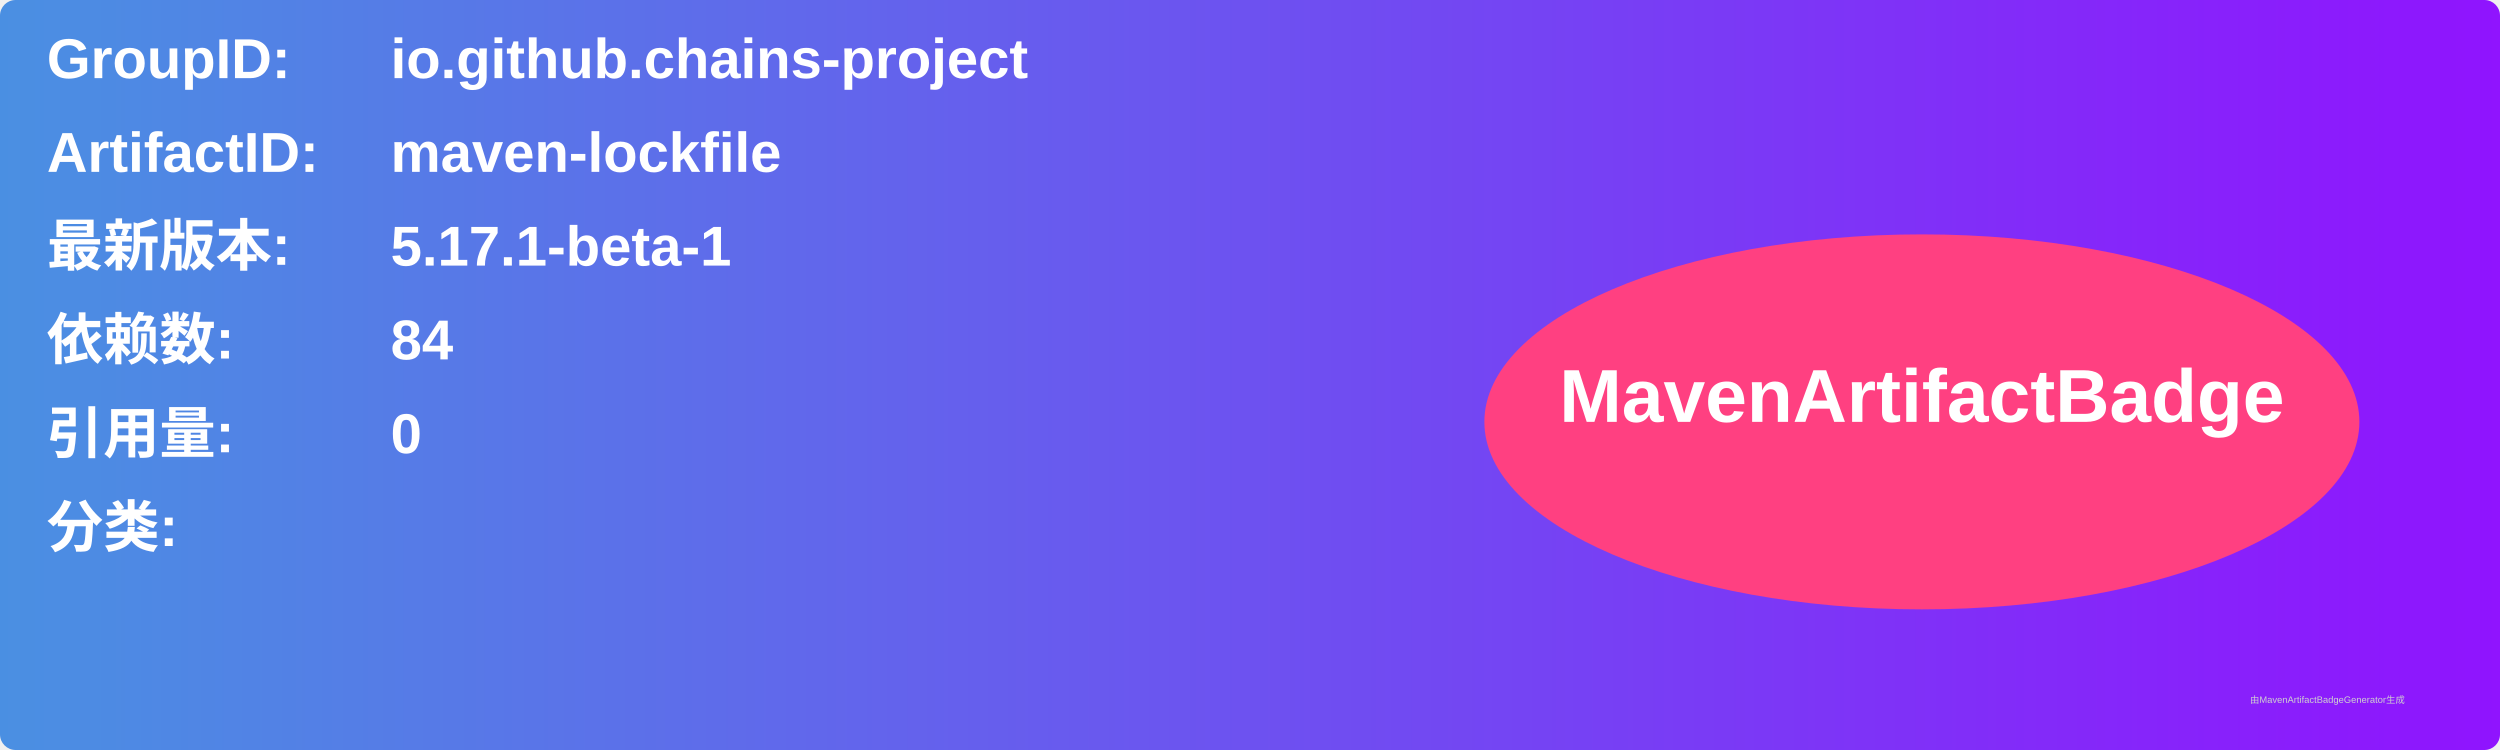
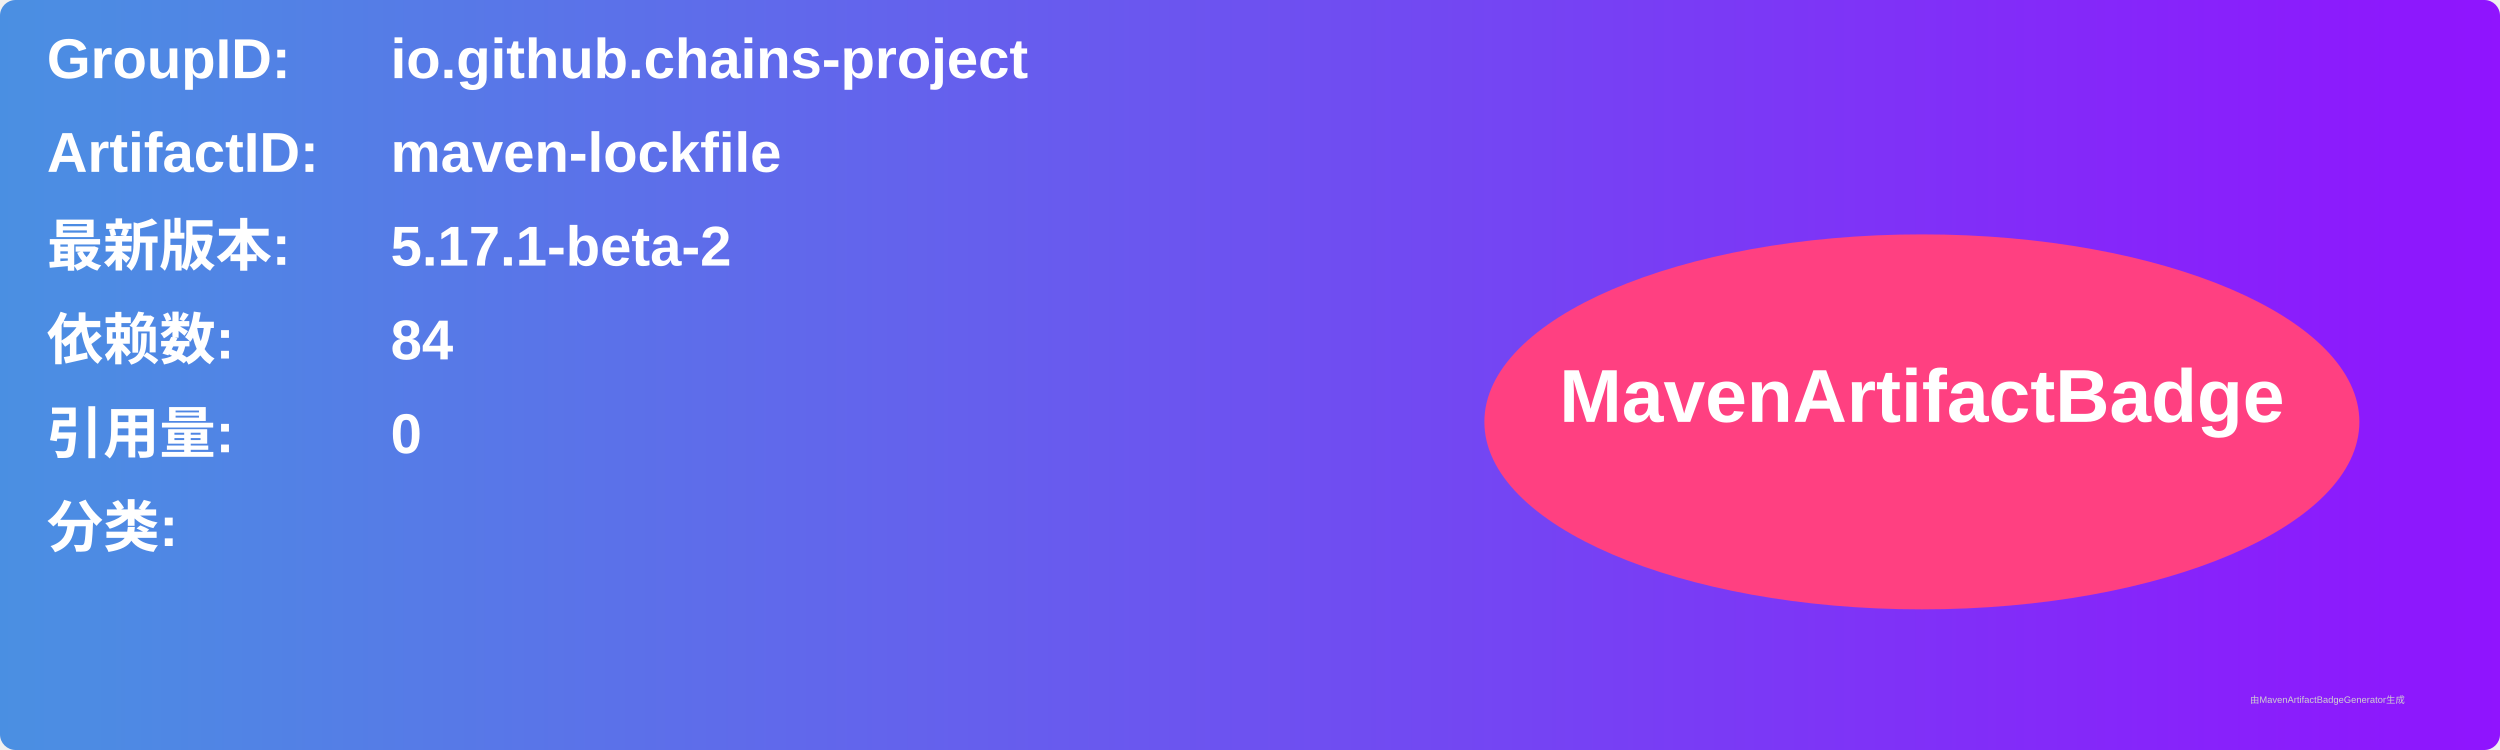
<svg xmlns="http://www.w3.org/2000/svg" width="800" height="240" viewBox="0 0 800 240">
  <linearGradient id="grad" x1="0%" y1="0%" x2="100%" y2="0%">
    <stop offset="0%" stop-color="#4a90e2" />
    <stop offset="100%" stop-color="#9013fe" />
  </linearGradient>
  <rect width="100%" height="100%" rx="5" ry="5" fill="url(#grad)" />
  <g transform="translate(15, 15)">
    <text x="0" y="10" font-family="Arial" font-size="18" fill="white" font-weight="bold" width="260">GroupID:</text>
    <text x="110" y="10" font-family="Arial" font-size="18" fill="white" font-weight="bold" width="460">io.github.chains-project</text>
    <text x="0" y="40" font-family="Arial" font-size="18" fill="white" font-weight="bold" width="260">ArtifactID:</text>
    <text x="110" y="40" font-family="Arial" font-size="18" fill="white" font-weight="bold" width="460">maven-lockfile</text>
    <text x="0" y="70" font-family="Arial" font-size="18" fill="white" font-weight="bold">最新版本:</text>
    <text x="110" y="70" font-family="Arial" font-size="18" fill="white" font-weight="bold">
-       <tspan font-weight="bold">5.17.1-beta-1</tspan>
+       <tspan font-weight="bold">5.17.1-beta-2</tspan>
    </text>
    <text x="0" y="100" font-family="Arial" font-size="18" fill="white" font-weight="bold">依赖数: </text>
    <text x="110" y="100" font-family="Arial" font-size="18" fill="white">
      <tspan font-weight="bold">84</tspan>
    </text>
    <text x="0" y="130" font-family="Arial" font-size="18" fill="white" font-weight="bold">引用量: </text>
    <text x="110" y="130" font-family="Arial" font-size="18" fill="white">
      <tspan font-weight="bold">0</tspan>
    </text>
    <text x="0" y="160" font-family="Arial" font-size="18" fill="white" font-weight="bold">分类:</text>
    <text x="10" y="190" font-family="Arial" font-size="10" fill="white">
      <tspan font-weight="bold" />
    </text>
    <ellipse cx="600" cy="120" rx="140" ry="60" fill="#ff4081" />
    <text x="600" y="120" text-anchor="middle" font-family="Arial" font-size="24" fill="white" font-weight="bold">MavenArtifactBadge</text>
  </g>
  <text x="720" y="225" font-family="Arial" font-size="3" fill="#d0d0d0">由MavenArtifactBadgeGenerator生成</text>
</svg>
